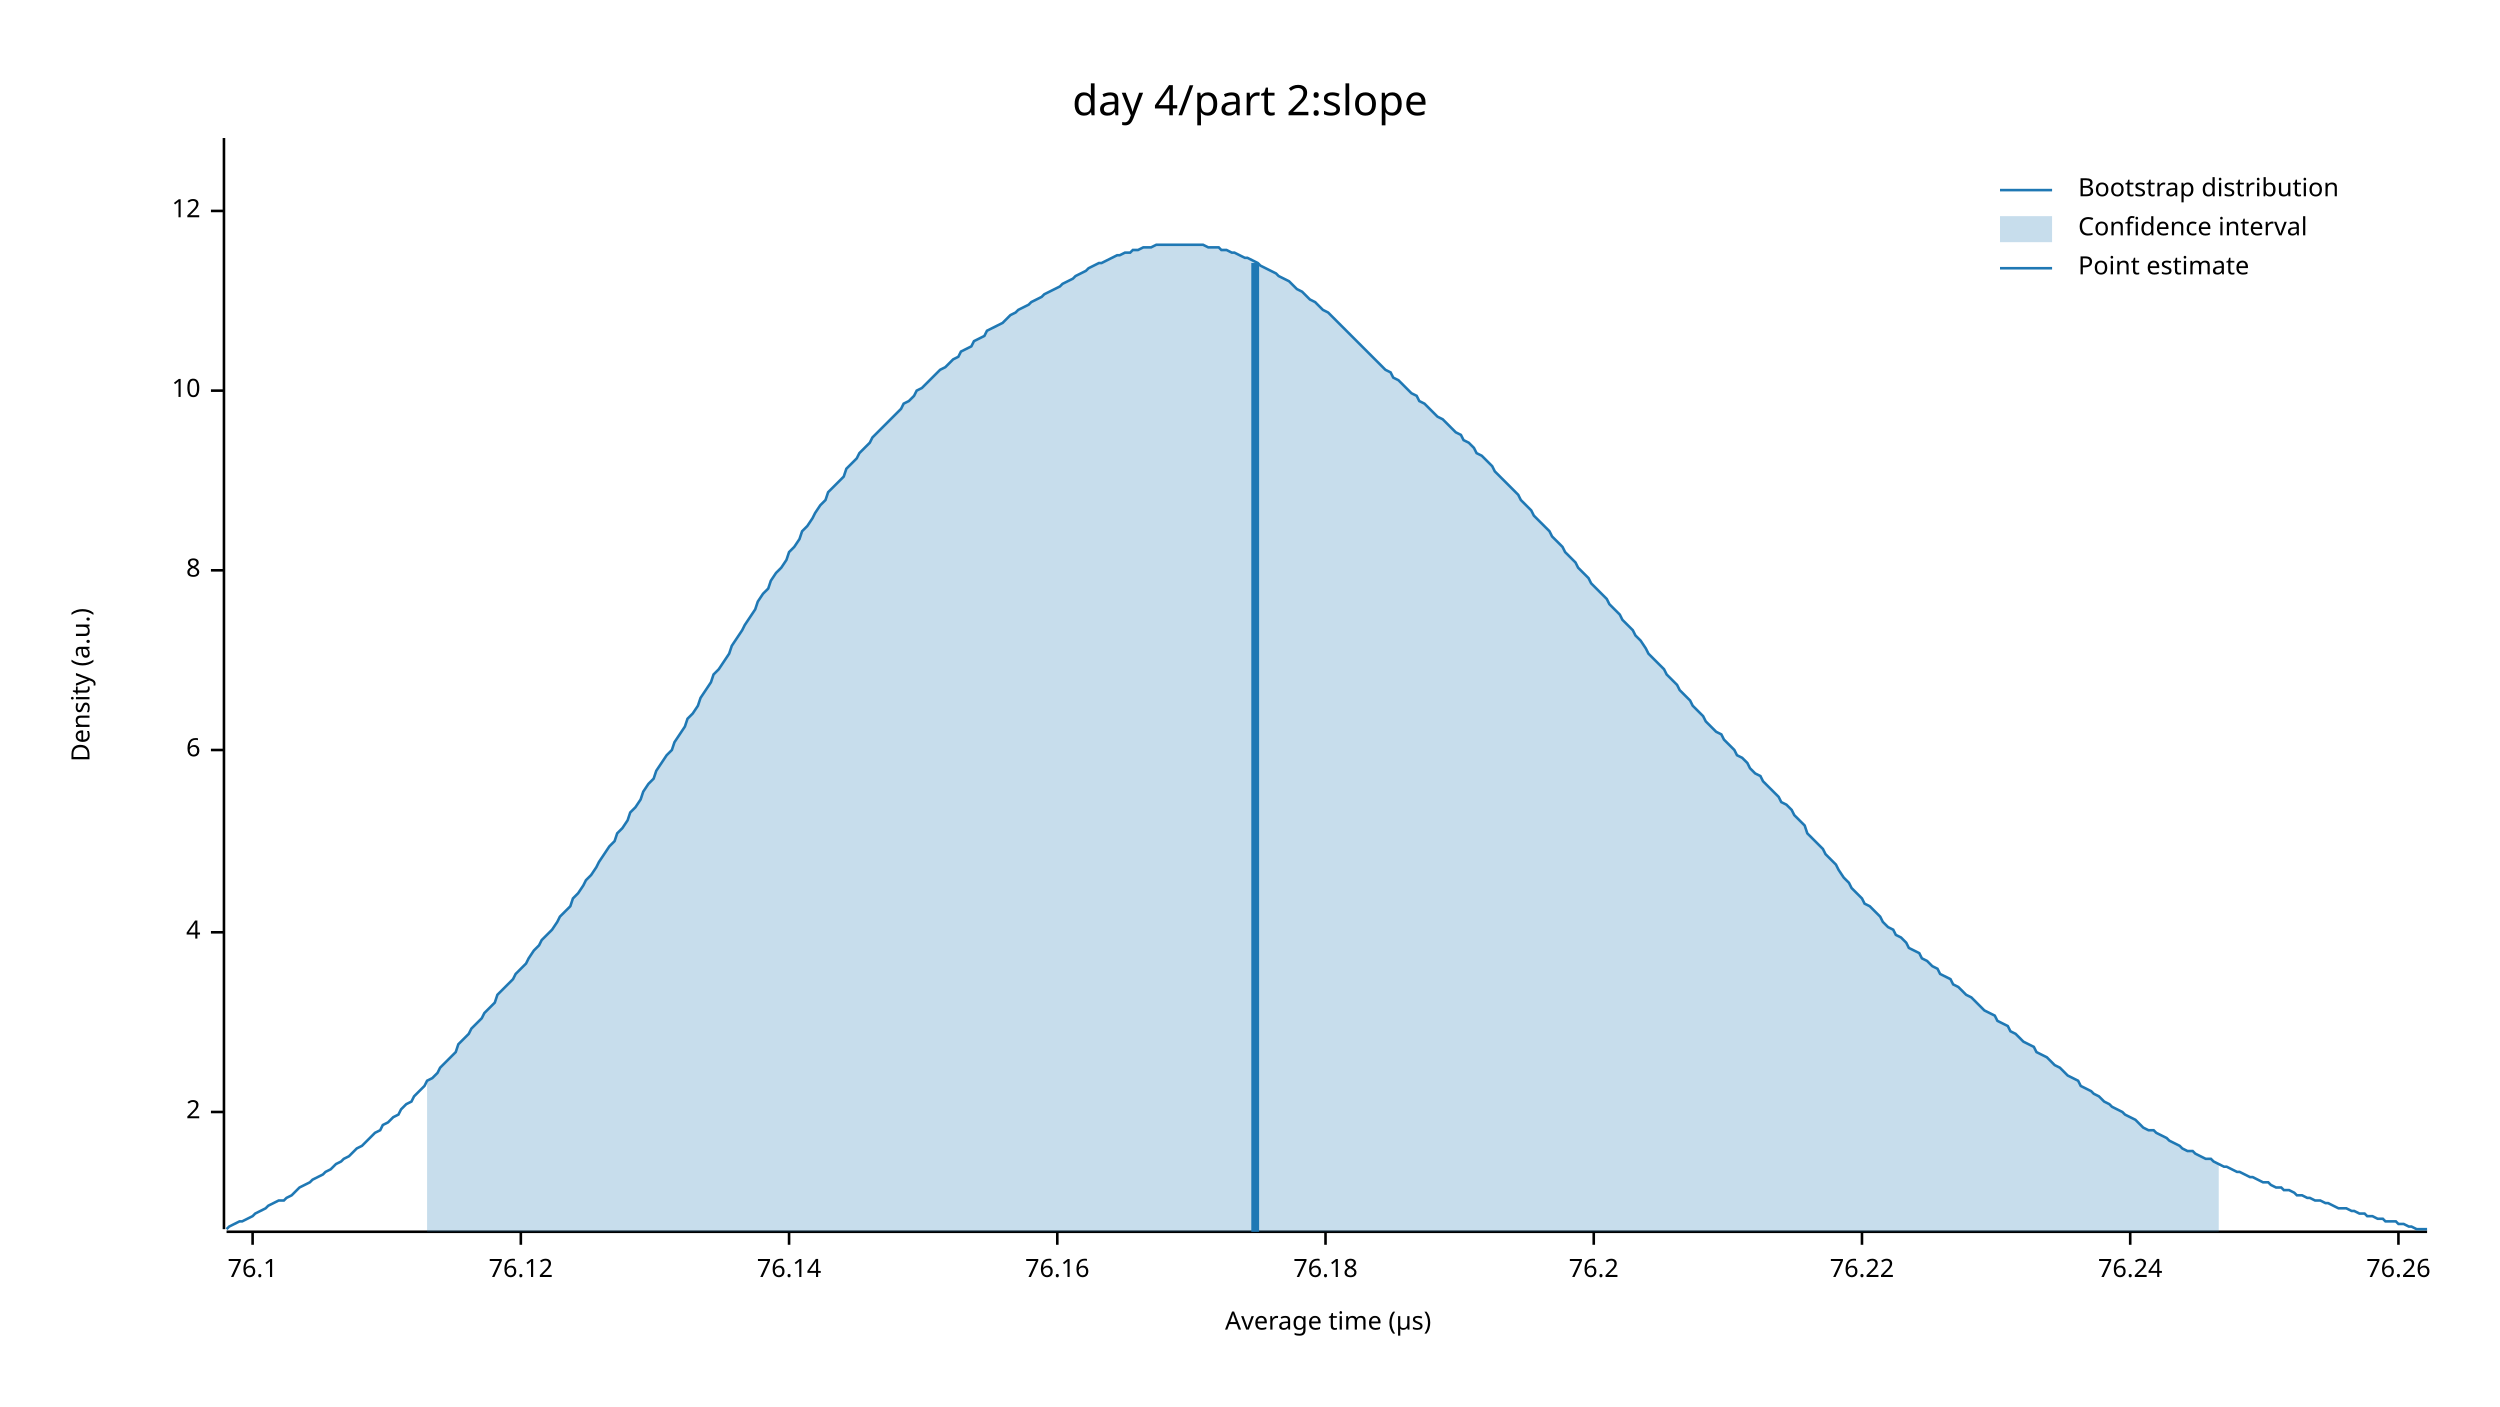
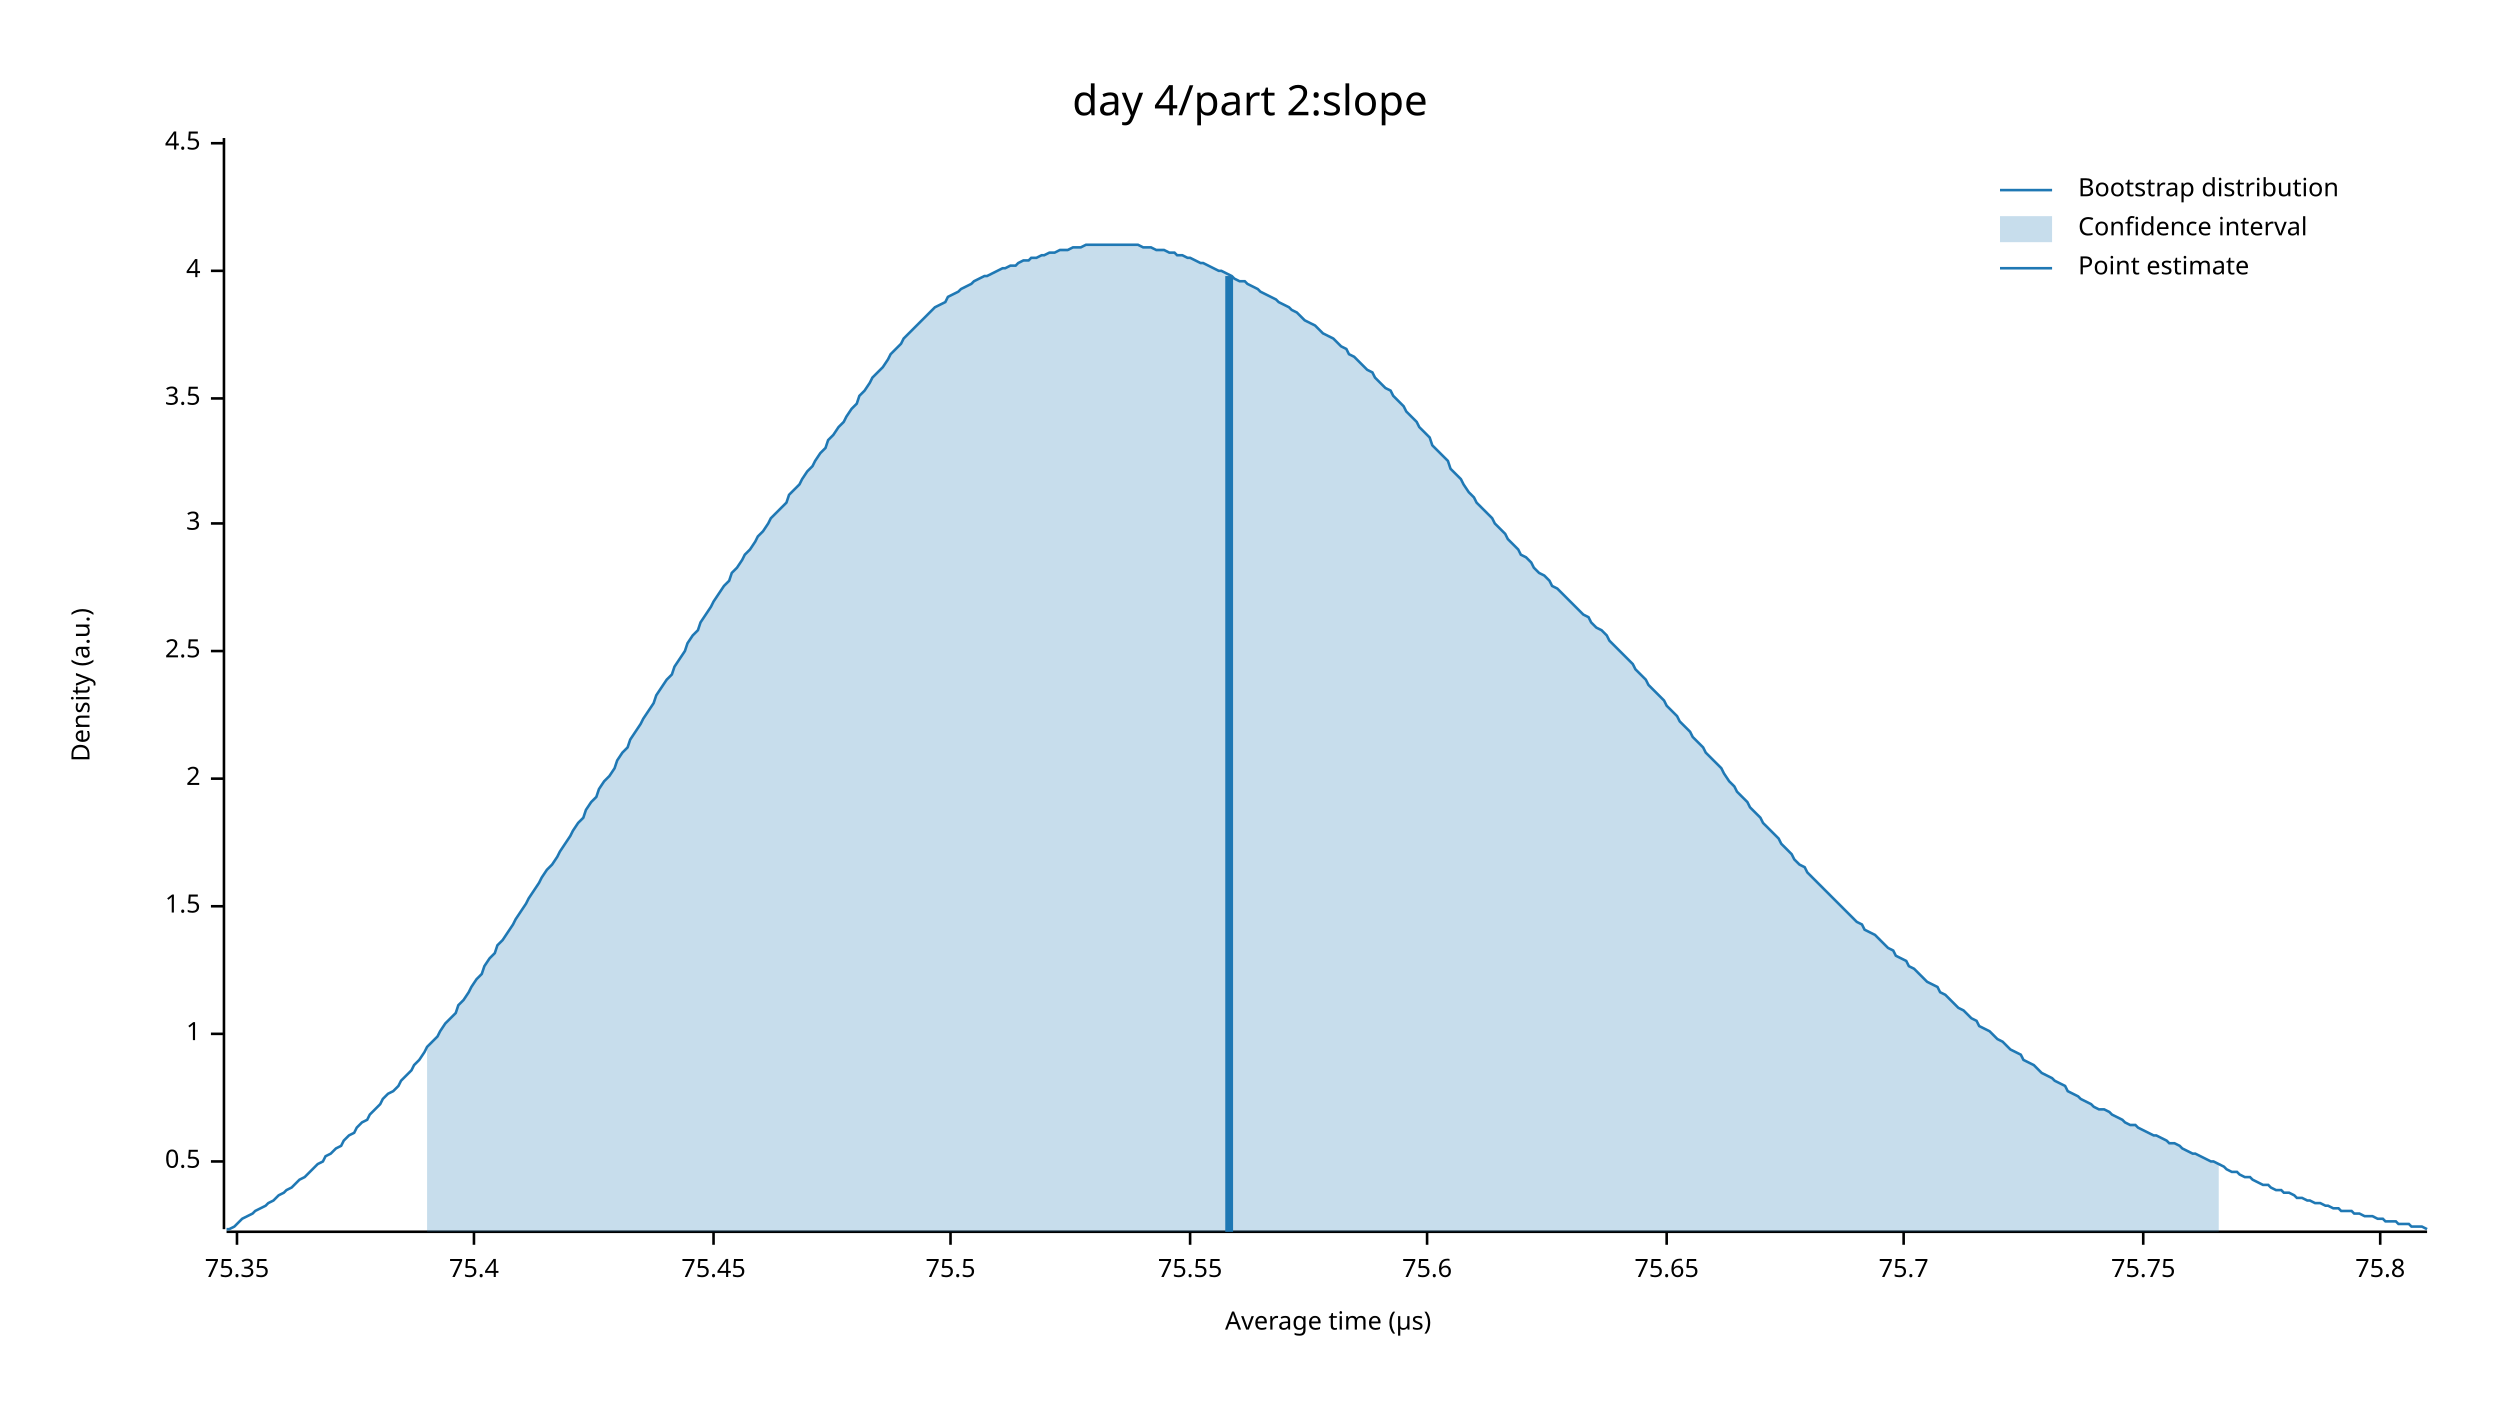
<svg xmlns="http://www.w3.org/2000/svg" width="960" height="540" viewBox="0 0 960 540">
  <text x="480" y="32" dy="0.76em" text-anchor="middle" font-family="sans-serif" font-size="16.129" opacity="1" fill="#000000">
day 4/part 2:slope
</text>
  <text x="27" y="263" dy="0.76em" text-anchor="middle" font-family="sans-serif" font-size="9.677" opacity="1" fill="#000000" transform="rotate(270, 27, 263)">
Density (a.u.)
</text>
  <text x="510" y="513" dy="-0.5ex" text-anchor="middle" font-family="sans-serif" font-size="9.677" opacity="1" fill="#000000">
Average time (µs)
</text>
  <polyline fill="none" opacity="1" stroke="#000000" stroke-width="1" points="86,53 86,472 " />
-   <text x="77" y="427" dy="0.5ex" text-anchor="end" font-family="sans-serif" font-size="9.677" opacity="1" fill="#000000">
+   <text x="77" y="446" dy="0.5ex" text-anchor="end" font-family="sans-serif" font-size="9.677" opacity="1" fill="#000000">
+ 0.5
+ </text>
+   <polyline fill="none" opacity="1" stroke="#000000" stroke-width="1" points="81,446 86,446 " />
+   <text x="77" y="397" dy="0.5ex" text-anchor="end" font-family="sans-serif" font-size="9.677" opacity="1" fill="#000000">
+ 1
+ </text>
+   <polyline fill="none" opacity="1" stroke="#000000" stroke-width="1" points="81,397 86,397 " />
+   <text x="77" y="348" dy="0.5ex" text-anchor="end" font-family="sans-serif" font-size="9.677" opacity="1" fill="#000000">
+ 1.5
+ </text>
+   <polyline fill="none" opacity="1" stroke="#000000" stroke-width="1" points="81,348 86,348 " />
+   <text x="77" y="299" dy="0.5ex" text-anchor="end" font-family="sans-serif" font-size="9.677" opacity="1" fill="#000000">
2
</text>
-   <polyline fill="none" opacity="1" stroke="#000000" stroke-width="1" points="81,427 86,427 " />
-   <text x="77" y="358" dy="0.5ex" text-anchor="end" font-family="sans-serif" font-size="9.677" opacity="1" fill="#000000">
+   <polyline fill="none" opacity="1" stroke="#000000" stroke-width="1" points="81,299 86,299 " />
+   <text x="77" y="250" dy="0.5ex" text-anchor="end" font-family="sans-serif" font-size="9.677" opacity="1" fill="#000000">
+ 2.5
+ </text>
+   <polyline fill="none" opacity="1" stroke="#000000" stroke-width="1" points="81,250 86,250 " />
+   <text x="77" y="201" dy="0.5ex" text-anchor="end" font-family="sans-serif" font-size="9.677" opacity="1" fill="#000000">
+ 3
+ </text>
+   <polyline fill="none" opacity="1" stroke="#000000" stroke-width="1" points="81,201 86,201 " />
+   <text x="77" y="153" dy="0.5ex" text-anchor="end" font-family="sans-serif" font-size="9.677" opacity="1" fill="#000000">
+ 3.5
+ </text>
+   <polyline fill="none" opacity="1" stroke="#000000" stroke-width="1" points="81,153 86,153 " />
+   <text x="77" y="104" dy="0.5ex" text-anchor="end" font-family="sans-serif" font-size="9.677" opacity="1" fill="#000000">
4
</text>
-   <polyline fill="none" opacity="1" stroke="#000000" stroke-width="1" points="81,358 86,358 " />
-   <text x="77" y="288" dy="0.5ex" text-anchor="end" font-family="sans-serif" font-size="9.677" opacity="1" fill="#000000">
- 6
+   <polyline fill="none" opacity="1" stroke="#000000" stroke-width="1" points="81,104 86,104 " />
+   <text x="77" y="55" dy="0.5ex" text-anchor="end" font-family="sans-serif" font-size="9.677" opacity="1" fill="#000000">
+ 4.5
</text>
-   <polyline fill="none" opacity="1" stroke="#000000" stroke-width="1" points="81,288 86,288 " />
-   <text x="77" y="219" dy="0.5ex" text-anchor="end" font-family="sans-serif" font-size="9.677" opacity="1" fill="#000000">
- 8
+   <polyline fill="none" opacity="1" stroke="#000000" stroke-width="1" points="81,55 86,55 " />
+   <polyline fill="none" opacity="1" stroke="#000000" stroke-width="1" points="87,473 932,473 " />
+   <text x="91" y="483" dy="0.76em" text-anchor="middle" font-family="sans-serif" font-size="9.677" opacity="1" fill="#000000">
+ 75.35
</text>
-   <polyline fill="none" opacity="1" stroke="#000000" stroke-width="1" points="81,219 86,219 " />
-   <text x="77" y="150" dy="0.5ex" text-anchor="end" font-family="sans-serif" font-size="9.677" opacity="1" fill="#000000">
- 10
+   <polyline fill="none" opacity="1" stroke="#000000" stroke-width="1" points="91,473 91,478 " />
+   <text x="182" y="483" dy="0.76em" text-anchor="middle" font-family="sans-serif" font-size="9.677" opacity="1" fill="#000000">
+ 75.4
</text>
-   <polyline fill="none" opacity="1" stroke="#000000" stroke-width="1" points="81,150 86,150 " />
-   <text x="77" y="81" dy="0.5ex" text-anchor="end" font-family="sans-serif" font-size="9.677" opacity="1" fill="#000000">
- 12
+   <polyline fill="none" opacity="1" stroke="#000000" stroke-width="1" points="182,473 182,478 " />
+   <text x="274" y="483" dy="0.76em" text-anchor="middle" font-family="sans-serif" font-size="9.677" opacity="1" fill="#000000">
+ 75.45
</text>
-   <polyline fill="none" opacity="1" stroke="#000000" stroke-width="1" points="81,81 86,81 " />
-   <polyline fill="none" opacity="1" stroke="#000000" stroke-width="1" points="87,473 932,473 " />
-   <text x="97" y="483" dy="0.76em" text-anchor="middle" font-family="sans-serif" font-size="9.677" opacity="1" fill="#000000">
- 76.1
+   <polyline fill="none" opacity="1" stroke="#000000" stroke-width="1" points="274,473 274,478 " />
+   <text x="365" y="483" dy="0.76em" text-anchor="middle" font-family="sans-serif" font-size="9.677" opacity="1" fill="#000000">
+ 75.5
</text>
-   <polyline fill="none" opacity="1" stroke="#000000" stroke-width="1" points="97,473 97,478 " />
-   <text x="200" y="483" dy="0.76em" text-anchor="middle" font-family="sans-serif" font-size="9.677" opacity="1" fill="#000000">
- 76.12
+   <polyline fill="none" opacity="1" stroke="#000000" stroke-width="1" points="365,473 365,478 " />
+   <text x="457" y="483" dy="0.76em" text-anchor="middle" font-family="sans-serif" font-size="9.677" opacity="1" fill="#000000">
+ 75.55
</text>
-   <polyline fill="none" opacity="1" stroke="#000000" stroke-width="1" points="200,473 200,478 " />
-   <text x="303" y="483" dy="0.76em" text-anchor="middle" font-family="sans-serif" font-size="9.677" opacity="1" fill="#000000">
- 76.14
+   <polyline fill="none" opacity="1" stroke="#000000" stroke-width="1" points="457,473 457,478 " />
+   <text x="548" y="483" dy="0.76em" text-anchor="middle" font-family="sans-serif" font-size="9.677" opacity="1" fill="#000000">
+ 75.6
</text>
-   <polyline fill="none" opacity="1" stroke="#000000" stroke-width="1" points="303,473 303,478 " />
-   <text x="406" y="483" dy="0.76em" text-anchor="middle" font-family="sans-serif" font-size="9.677" opacity="1" fill="#000000">
- 76.16
+   <polyline fill="none" opacity="1" stroke="#000000" stroke-width="1" points="548,473 548,478 " />
+   <text x="640" y="483" dy="0.76em" text-anchor="middle" font-family="sans-serif" font-size="9.677" opacity="1" fill="#000000">
+ 75.65
</text>
-   <polyline fill="none" opacity="1" stroke="#000000" stroke-width="1" points="406,473 406,478 " />
-   <text x="509" y="483" dy="0.76em" text-anchor="middle" font-family="sans-serif" font-size="9.677" opacity="1" fill="#000000">
- 76.18
+   <polyline fill="none" opacity="1" stroke="#000000" stroke-width="1" points="640,473 640,478 " />
+   <text x="731" y="483" dy="0.76em" text-anchor="middle" font-family="sans-serif" font-size="9.677" opacity="1" fill="#000000">
+ 75.7
</text>
-   <polyline fill="none" opacity="1" stroke="#000000" stroke-width="1" points="509,473 509,478 " />
-   <text x="612" y="483" dy="0.76em" text-anchor="middle" font-family="sans-serif" font-size="9.677" opacity="1" fill="#000000">
- 76.2
+   <polyline fill="none" opacity="1" stroke="#000000" stroke-width="1" points="731,473 731,478 " />
+   <text x="823" y="483" dy="0.76em" text-anchor="middle" font-family="sans-serif" font-size="9.677" opacity="1" fill="#000000">
+ 75.75
</text>
-   <polyline fill="none" opacity="1" stroke="#000000" stroke-width="1" points="612,473 612,478 " />
-   <text x="715" y="483" dy="0.76em" text-anchor="middle" font-family="sans-serif" font-size="9.677" opacity="1" fill="#000000">
- 76.22
+   <polyline fill="none" opacity="1" stroke="#000000" stroke-width="1" points="823,473 823,478 " />
+   <text x="914" y="483" dy="0.76em" text-anchor="middle" font-family="sans-serif" font-size="9.677" opacity="1" fill="#000000">
+ 75.8
</text>
-   <polyline fill="none" opacity="1" stroke="#000000" stroke-width="1" points="715,473 715,478 " />
-   <text x="818" y="483" dy="0.76em" text-anchor="middle" font-family="sans-serif" font-size="9.677" opacity="1" fill="#000000">
- 76.24
- </text>
-   <polyline fill="none" opacity="1" stroke="#000000" stroke-width="1" points="818,473 818,478 " />
-   <text x="921" y="483" dy="0.76em" text-anchor="middle" font-family="sans-serif" font-size="9.677" opacity="1" fill="#000000">
- 76.26
- </text>
-   <polyline fill="none" opacity="1" stroke="#000000" stroke-width="1" points="921,473 921,478 " />
-   <polyline fill="none" opacity="1" stroke="#1F78B4" stroke-width="1" points="87,472 88,471 90,470 92,469 93,469 95,468 97,467 98,466 100,465 102,464 103,463 105,462 107,461 109,461 110,460 112,459 114,457 115,456 117,455 119,454 120,453 122,452 124,451 125,450 127,449 129,447 131,446 132,445 134,444 136,442 137,441 139,440 141,438 142,437 144,435 146,434 147,432 149,431 151,429 153,428 154,426 156,424 158,423 159,421 161,419 163,417 164,415 166,414 168,412 169,410 171,408 173,406 175,404 176,401 178,399 180,397 181,395 183,393 185,391 186,389 188,387 190,385 191,382 193,380 195,378 197,376 198,374 200,372 202,370 203,368 205,365 207,363 208,361 210,359 212,357 214,354 215,352 217,350 219,348 220,345 222,343 224,340 225,338 227,336 229,333 230,331 232,328 234,325 236,323 237,320 239,318 241,315 242,312 244,310 246,307 247,304 249,301 251,299 252,296 254,293 256,290 258,288 259,285 261,282 263,279 264,276 266,274 268,271 269,268 271,265 273,262 274,259 276,257 278,254 280,251 281,248 283,245 285,242 286,240 288,237 290,234 291,231 293,228 295,226 296,223 298,220 300,218 302,215 303,212 305,210 307,207 308,204 310,202 312,199 313,197 315,194 317,192 318,189 320,187 322,185 324,183 325,180 327,178 329,176 330,174 332,172 334,170 335,168 337,166 339,164 341,162 342,161 344,159 346,157 347,155 349,154 351,152 352,150 354,149 356,147 357,146 359,144 361,142 363,141 364,140 366,138 368,137 369,135 371,134 373,133 374,131 376,130 378,129 379,127 381,126 383,125 385,124 386,123 388,121 390,120 391,119 393,118 395,117 396,116 398,115 400,114 401,113 403,112 405,111 407,110 408,109 410,108 412,107 413,106 415,105 417,104 418,103 420,102 422,101 423,101 425,100 427,99 429,98 430,98 432,97 434,97 435,96 437,96 439,95 440,95 442,95 444,94 445,94 447,94 449,94 451,94 452,94 454,94 456,94 457,94 459,94 461,94 462,94 464,95 466,95 468,95 469,96 471,96 473,97 474,97 476,98 478,99 479,99 481,100 483,101 484,102 486,103 488,104 490,105 491,106 493,107 495,108 496,109 498,111 500,112 501,113 503,115 505,116 506,117 508,119 510,120 512,122 513,123 515,125 517,127 518,128 520,130 522,132 523,133 525,135 527,137 528,138 530,140 532,142 534,143 535,145 537,146 539,148 540,149 542,151 544,152 545,154 547,155 549,157 550,158 552,160 554,161 556,163 557,164 559,166 561,167 562,169 564,170 566,172 567,174 569,175 571,177 573,179 574,181 576,183 578,185 579,186 581,188 583,190 584,192 586,194 588,196 589,198 591,200 593,202 595,204 596,206 598,208 600,210 601,212 603,214 605,216 606,218 608,220 610,222 611,224 613,226 615,228 617,230 618,232 620,234 622,236 623,238 625,240 627,242 628,244 630,246 632,249 633,251 635,253 637,255 639,257 640,259 642,261 644,263 645,265 647,267 649,269 650,271 652,273 654,275 655,277 657,279 659,281 661,282 662,284 664,286 666,288 667,290 669,291 671,293 672,295 674,297 676,298 677,300 679,302 681,304 683,306 684,308 686,309 688,311 689,313 691,315 693,317 694,320 696,322 698,324 700,326 701,328 703,330 705,332 706,334 708,337 710,339 711,341 713,343 715,345 716,347 718,348 720,350 722,352 723,354 725,356 727,357 728,359 730,360 732,362 733,364 735,365 737,366 738,368 740,369 742,371 744,372 745,374 747,375 749,376 750,378 752,379 754,381 755,382 757,383 759,385 760,386 762,388 764,389 766,390 767,392 769,393 771,394 772,396 774,397 776,399 777,400 779,401 781,402 782,404 784,405 786,406 788,408 789,409 791,410 793,412 794,413 796,414 798,415 799,417 801,418 803,419 804,420 806,421 808,423 810,424 811,425 813,426 815,427 816,428 818,429 820,430 821,431 823,433 825,434 827,434 828,435 830,436 832,437 833,438 835,439 837,440 838,441 840,442 842,442 843,443 845,444 847,445 849,445 850,446 852,447 854,448 855,448 857,449 859,450 860,450 862,451 864,452 865,452 867,453 869,454 871,454 872,455 874,456 876,456 877,457 879,457 881,458 882,459 884,459 886,460 887,460 889,461 891,461 893,462 894,462 896,463 898,464 899,464 901,464 903,465 904,465 906,466 908,466 909,467 911,467 913,468 915,468 916,469 918,469 920,469 921,470 923,470 925,471 926,471 928,472 930,472 932,472 " />
-   <polygon opacity="0.25" fill="#1F78B4" points="164,415 166,414 168,412 169,410 171,408 173,406 175,404 176,401 178,399 180,397 181,395 183,393 185,391 186,389 188,387 190,385 191,382 193,380 195,378 197,376 198,374 200,372 202,370 203,368 205,365 207,363 208,361 210,359 212,357 214,354 215,352 217,350 219,348 220,345 222,343 224,340 225,338 227,336 229,333 230,331 232,328 234,325 236,323 237,320 239,318 241,315 242,312 244,310 246,307 247,304 249,301 251,299 252,296 254,293 256,290 258,288 259,285 261,282 263,279 264,276 266,274 268,271 269,268 271,265 273,262 274,259 276,257 278,254 280,251 281,248 283,245 285,242 286,240 288,237 290,234 291,231 293,228 295,226 296,223 298,220 300,218 302,215 303,212 305,210 307,207 308,204 310,202 312,199 313,197 315,194 317,192 318,189 320,187 322,185 324,183 325,180 327,178 329,176 330,174 332,172 334,170 335,168 337,166 339,164 341,162 342,161 344,159 346,157 347,155 349,154 351,152 352,150 354,149 356,147 357,146 359,144 361,142 363,141 364,140 366,138 368,137 369,135 371,134 373,133 374,131 376,130 378,129 379,127 381,126 383,125 385,124 386,123 388,121 390,120 391,119 393,118 395,117 396,116 398,115 400,114 401,113 403,112 405,111 407,110 408,109 410,108 412,107 413,106 415,105 417,104 418,103 420,102 422,101 423,101 425,100 427,99 429,98 430,98 432,97 434,97 435,96 437,96 439,95 440,95 442,95 444,94 445,94 447,94 449,94 451,94 452,94 454,94 456,94 457,94 459,94 461,94 462,94 464,95 466,95 468,95 469,96 471,96 473,97 474,97 476,98 478,99 479,99 481,100 483,101 484,102 486,103 488,104 490,105 491,106 493,107 495,108 496,109 498,111 500,112 501,113 503,115 505,116 506,117 508,119 510,120 512,122 513,123 515,125 517,127 518,128 520,130 522,132 523,133 525,135 527,137 528,138 530,140 532,142 534,143 535,145 537,146 539,148 540,149 542,151 544,152 545,154 547,155 549,157 550,158 552,160 554,161 556,163 557,164 559,166 561,167 562,169 564,170 566,172 567,174 569,175 571,177 573,179 574,181 576,183 578,185 579,186 581,188 583,190 584,192 586,194 588,196 589,198 591,200 593,202 595,204 596,206 598,208 600,210 601,212 603,214 605,216 606,218 608,220 610,222 611,224 613,226 615,228 617,230 618,232 620,234 622,236 623,238 625,240 627,242 628,244 630,246 632,249 633,251 635,253 637,255 639,257 640,259 642,261 644,263 645,265 647,267 649,269 650,271 652,273 654,275 655,277 657,279 659,281 661,282 662,284 664,286 666,288 667,290 669,291 671,293 672,295 674,297 676,298 677,300 679,302 681,304 683,306 684,308 686,309 688,311 689,313 691,315 693,317 694,320 696,322 698,324 700,326 701,328 703,330 705,332 706,334 708,337 710,339 711,341 713,343 715,345 716,347 718,348 720,350 722,352 723,354 725,356 727,357 728,359 730,360 732,362 733,364 735,365 737,366 738,368 740,369 742,371 744,372 745,374 747,375 749,376 750,378 752,379 754,381 755,382 757,383 759,385 760,386 762,388 764,389 766,390 767,392 769,393 771,394 772,396 774,397 776,399 777,400 779,401 781,402 782,404 784,405 786,406 788,408 789,409 791,410 793,412 794,413 796,414 798,415 799,417 801,418 803,419 804,420 806,421 808,423 810,424 811,425 813,426 815,427 816,428 818,429 820,430 821,431 823,433 825,434 827,434 828,435 830,436 832,437 833,438 835,439 837,440 838,441 840,442 842,442 843,443 845,444 847,445 849,445 850,446 852,447 852,473 164,473 " />
-   <polyline fill="none" opacity="1" stroke="#1F78B4" stroke-width="3" points="482,473 482,101 " />
+   <polyline fill="none" opacity="1" stroke="#000000" stroke-width="1" points="914,473 914,478 " />
+   <polyline fill="none" opacity="1" stroke="#1F78B4" stroke-width="1" points="87,472 88,472 90,471 92,469 93,468 95,467 97,466 98,465 100,464 102,463 103,462 105,461 107,459 109,458 110,457 112,456 114,454 115,453 117,452 119,450 120,449 122,447 124,446 125,444 127,443 129,441 131,440 132,438 134,436 136,435 137,433 139,431 141,430 142,428 144,426 146,424 147,422 149,420 151,419 153,417 154,415 156,413 158,411 159,409 161,407 163,404 164,402 166,400 168,398 169,396 171,393 173,391 175,389 176,386 178,384 180,381 181,379 183,376 185,374 186,371 188,368 190,366 191,363 193,361 195,358 197,355 198,353 200,350 202,347 203,345 205,342 207,339 208,337 210,334 212,332 214,329 215,327 217,324 219,321 220,319 222,316 224,314 225,311 227,308 229,306 230,303 232,300 234,298 236,295 237,292 239,289 241,287 242,284 244,281 246,278 247,276 249,273 251,270 252,267 254,264 256,261 258,259 259,256 261,253 263,250 264,247 266,244 268,242 269,239 271,236 273,233 274,231 276,228 278,225 280,223 281,220 283,218 285,215 286,213 288,211 290,208 291,206 293,204 295,201 296,199 298,197 300,195 302,193 303,190 305,188 307,186 308,184 310,181 312,179 313,177 315,174 317,172 318,169 320,167 322,164 324,162 325,160 327,157 329,155 330,152 332,150 334,147 335,145 337,143 339,141 341,138 342,136 344,134 346,132 347,130 349,128 351,126 352,125 354,123 356,121 357,120 359,118 361,117 363,116 364,114 366,113 368,112 369,111 371,110 373,109 374,108 376,107 378,106 379,106 381,105 383,104 385,103 386,103 388,102 390,102 391,101 393,100 395,100 396,99 398,99 400,98 401,98 403,97 405,97 407,96 408,96 410,96 412,95 413,95 415,95 417,94 418,94 420,94 422,94 423,94 425,94 427,94 429,94 430,94 432,94 434,94 435,94 437,94 439,95 440,95 442,95 444,96 445,96 447,96 449,97 451,97 452,98 454,98 456,99 457,99 459,100 461,101 462,101 464,102 466,103 468,104 469,104 471,105 473,106 474,107 476,108 478,108 479,109 481,110 483,111 484,112 486,113 488,114 490,115 491,116 493,117 495,118 496,119 498,120 500,122 501,123 503,124 505,125 506,126 508,128 510,129 512,130 513,131 515,133 517,134 518,136 520,137 522,139 523,140 525,142 527,143 528,145 530,147 532,149 534,150 535,152 537,154 539,156 540,158 542,160 544,162 545,164 547,166 549,168 550,171 552,173 554,175 556,177 557,180 559,182 561,184 562,186 564,189 566,191 567,193 569,195 571,197 573,199 574,201 576,203 578,205 579,207 581,209 583,211 584,213 586,214 588,216 589,218 591,220 593,221 595,223 596,225 598,226 600,228 601,229 603,231 605,233 606,234 608,236 610,237 611,239 613,241 615,242 617,244 618,246 620,248 622,250 623,251 625,253 627,255 628,257 630,259 632,261 633,263 635,265 637,267 639,269 640,271 642,273 644,275 645,277 647,279 649,281 650,283 652,285 654,287 655,289 657,291 659,293 661,295 662,297 664,300 666,302 667,304 669,306 671,308 672,310 674,312 676,314 677,316 679,318 681,320 683,322 684,324 686,326 688,328 689,330 691,332 693,333 694,335 696,337 698,339 700,341 701,342 703,344 705,346 706,347 708,349 710,351 711,352 713,354 715,355 716,357 718,358 720,359 722,361 723,362 725,364 727,365 728,367 730,368 732,369 733,371 735,372 737,374 738,375 740,377 742,378 744,379 745,381 747,382 749,384 750,385 752,387 754,388 755,389 757,391 759,392 760,394 762,395 764,396 766,398 767,399 769,400 771,402 772,403 774,404 776,405 777,407 779,408 781,409 782,410 784,412 786,413 788,414 789,415 791,416 793,417 794,419 796,420 798,421 799,422 801,423 803,424 804,425 806,426 808,426 810,427 811,428 813,429 815,430 816,431 818,432 820,432 821,433 823,434 825,435 827,436 828,436 830,437 832,438 833,439 835,439 837,440 838,441 840,442 842,443 843,443 845,444 847,445 849,446 850,446 852,447 854,448 855,449 857,450 859,450 860,451 862,452 864,452 865,453 867,454 869,455 871,455 872,456 874,457 876,457 877,458 879,458 881,459 882,460 884,460 886,461 887,461 889,462 891,462 893,463 894,463 896,464 898,464 899,465 901,465 903,465 904,466 906,466 908,467 909,467 911,467 913,468 915,468 916,469 918,469 920,469 921,470 923,470 925,470 926,471 928,471 930,471 932,472 " />
+   <polygon opacity="0.25" fill="#1F78B4" points="164,402 166,400 168,398 169,396 171,393 173,391 175,389 176,386 178,384 180,381 181,379 183,376 185,374 186,371 188,368 190,366 191,363 193,361 195,358 197,355 198,353 200,350 202,347 203,345 205,342 207,339 208,337 210,334 212,332 214,329 215,327 217,324 219,321 220,319 222,316 224,314 225,311 227,308 229,306 230,303 232,300 234,298 236,295 237,292 239,289 241,287 242,284 244,281 246,278 247,276 249,273 251,270 252,267 254,264 256,261 258,259 259,256 261,253 263,250 264,247 266,244 268,242 269,239 271,236 273,233 274,231 276,228 278,225 280,223 281,220 283,218 285,215 286,213 288,211 290,208 291,206 293,204 295,201 296,199 298,197 300,195 302,193 303,190 305,188 307,186 308,184 310,181 312,179 313,177 315,174 317,172 318,169 320,167 322,164 324,162 325,160 327,157 329,155 330,152 332,150 334,147 335,145 337,143 339,141 341,138 342,136 344,134 346,132 347,130 349,128 351,126 352,125 354,123 356,121 357,120 359,118 361,117 363,116 364,114 366,113 368,112 369,111 371,110 373,109 374,108 376,107 378,106 379,106 381,105 383,104 385,103 386,103 388,102 390,102 391,101 393,100 395,100 396,99 398,99 400,98 401,98 403,97 405,97 407,96 408,96 410,96 412,95 413,95 415,95 417,94 418,94 420,94 422,94 423,94 425,94 427,94 429,94 430,94 432,94 434,94 435,94 437,94 439,95 440,95 442,95 444,96 445,96 447,96 449,97 451,97 452,98 454,98 456,99 457,99 459,100 461,101 462,101 464,102 466,103 468,104 469,104 471,105 473,106 474,107 476,108 478,108 479,109 481,110 483,111 484,112 486,113 488,114 490,115 491,116 493,117 495,118 496,119 498,120 500,122 501,123 503,124 505,125 506,126 508,128 510,129 512,130 513,131 515,133 517,134 518,136 520,137 522,139 523,140 525,142 527,143 528,145 530,147 532,149 534,150 535,152 537,154 539,156 540,158 542,160 544,162 545,164 547,166 549,168 550,171 552,173 554,175 556,177 557,180 559,182 561,184 562,186 564,189 566,191 567,193 569,195 571,197 573,199 574,201 576,203 578,205 579,207 581,209 583,211 584,213 586,214 588,216 589,218 591,220 593,221 595,223 596,225 598,226 600,228 601,229 603,231 605,233 606,234 608,236 610,237 611,239 613,241 615,242 617,244 618,246 620,248 622,250 623,251 625,253 627,255 628,257 630,259 632,261 633,263 635,265 637,267 639,269 640,271 642,273 644,275 645,277 647,279 649,281 650,283 652,285 654,287 655,289 657,291 659,293 661,295 662,297 664,300 666,302 667,304 669,306 671,308 672,310 674,312 676,314 677,316 679,318 681,320 683,322 684,324 686,326 688,328 689,330 691,332 693,333 694,335 696,337 698,339 700,341 701,342 703,344 705,346 706,347 708,349 710,351 711,352 713,354 715,355 716,357 718,358 720,359 722,361 723,362 725,364 727,365 728,367 730,368 732,369 733,371 735,372 737,374 738,375 740,377 742,378 744,379 745,381 747,382 749,384 750,385 752,387 754,388 755,389 757,391 759,392 760,394 762,395 764,396 766,398 767,399 769,400 771,402 772,403 774,404 776,405 777,407 779,408 781,409 782,410 784,412 786,413 788,414 789,415 791,416 793,417 794,419 796,420 798,421 799,422 801,423 803,424 804,425 806,426 808,426 810,427 811,428 813,429 815,430 816,431 818,432 820,432 821,433 823,434 825,435 827,436 828,436 830,437 832,438 833,439 835,439 837,440 838,441 840,442 842,443 843,443 845,444 847,445 849,446 850,446 852,447 852,473 164,473 " />
+   <polyline fill="none" opacity="1" stroke="#1F78B4" stroke-width="3" points="472,473 472,106 " />
  <text x="798" y="68" dy="0.76em" text-anchor="start" font-family="sans-serif" font-size="9.677" opacity="1" fill="#000000">
Bootstrap distribution
</text>
  <text x="798" y="83" dy="0.76em" text-anchor="start" font-family="sans-serif" font-size="9.677" opacity="1" fill="#000000">
Confidence interval
</text>
  <text x="798" y="98" dy="0.76em" text-anchor="start" font-family="sans-serif" font-size="9.677" opacity="1" fill="#000000">
Point estimate
</text>
  <polyline fill="none" opacity="1" stroke="#1F78B4" stroke-width="1" points="768,73 788,73 " />
  <rect x="768" y="83" width="20" height="10" opacity="0.25" fill="#1F78B4" stroke="none" />
  <polyline fill="none" opacity="1" stroke="#1F78B4" stroke-width="1" points="768,103 788,103 " />
</svg>
